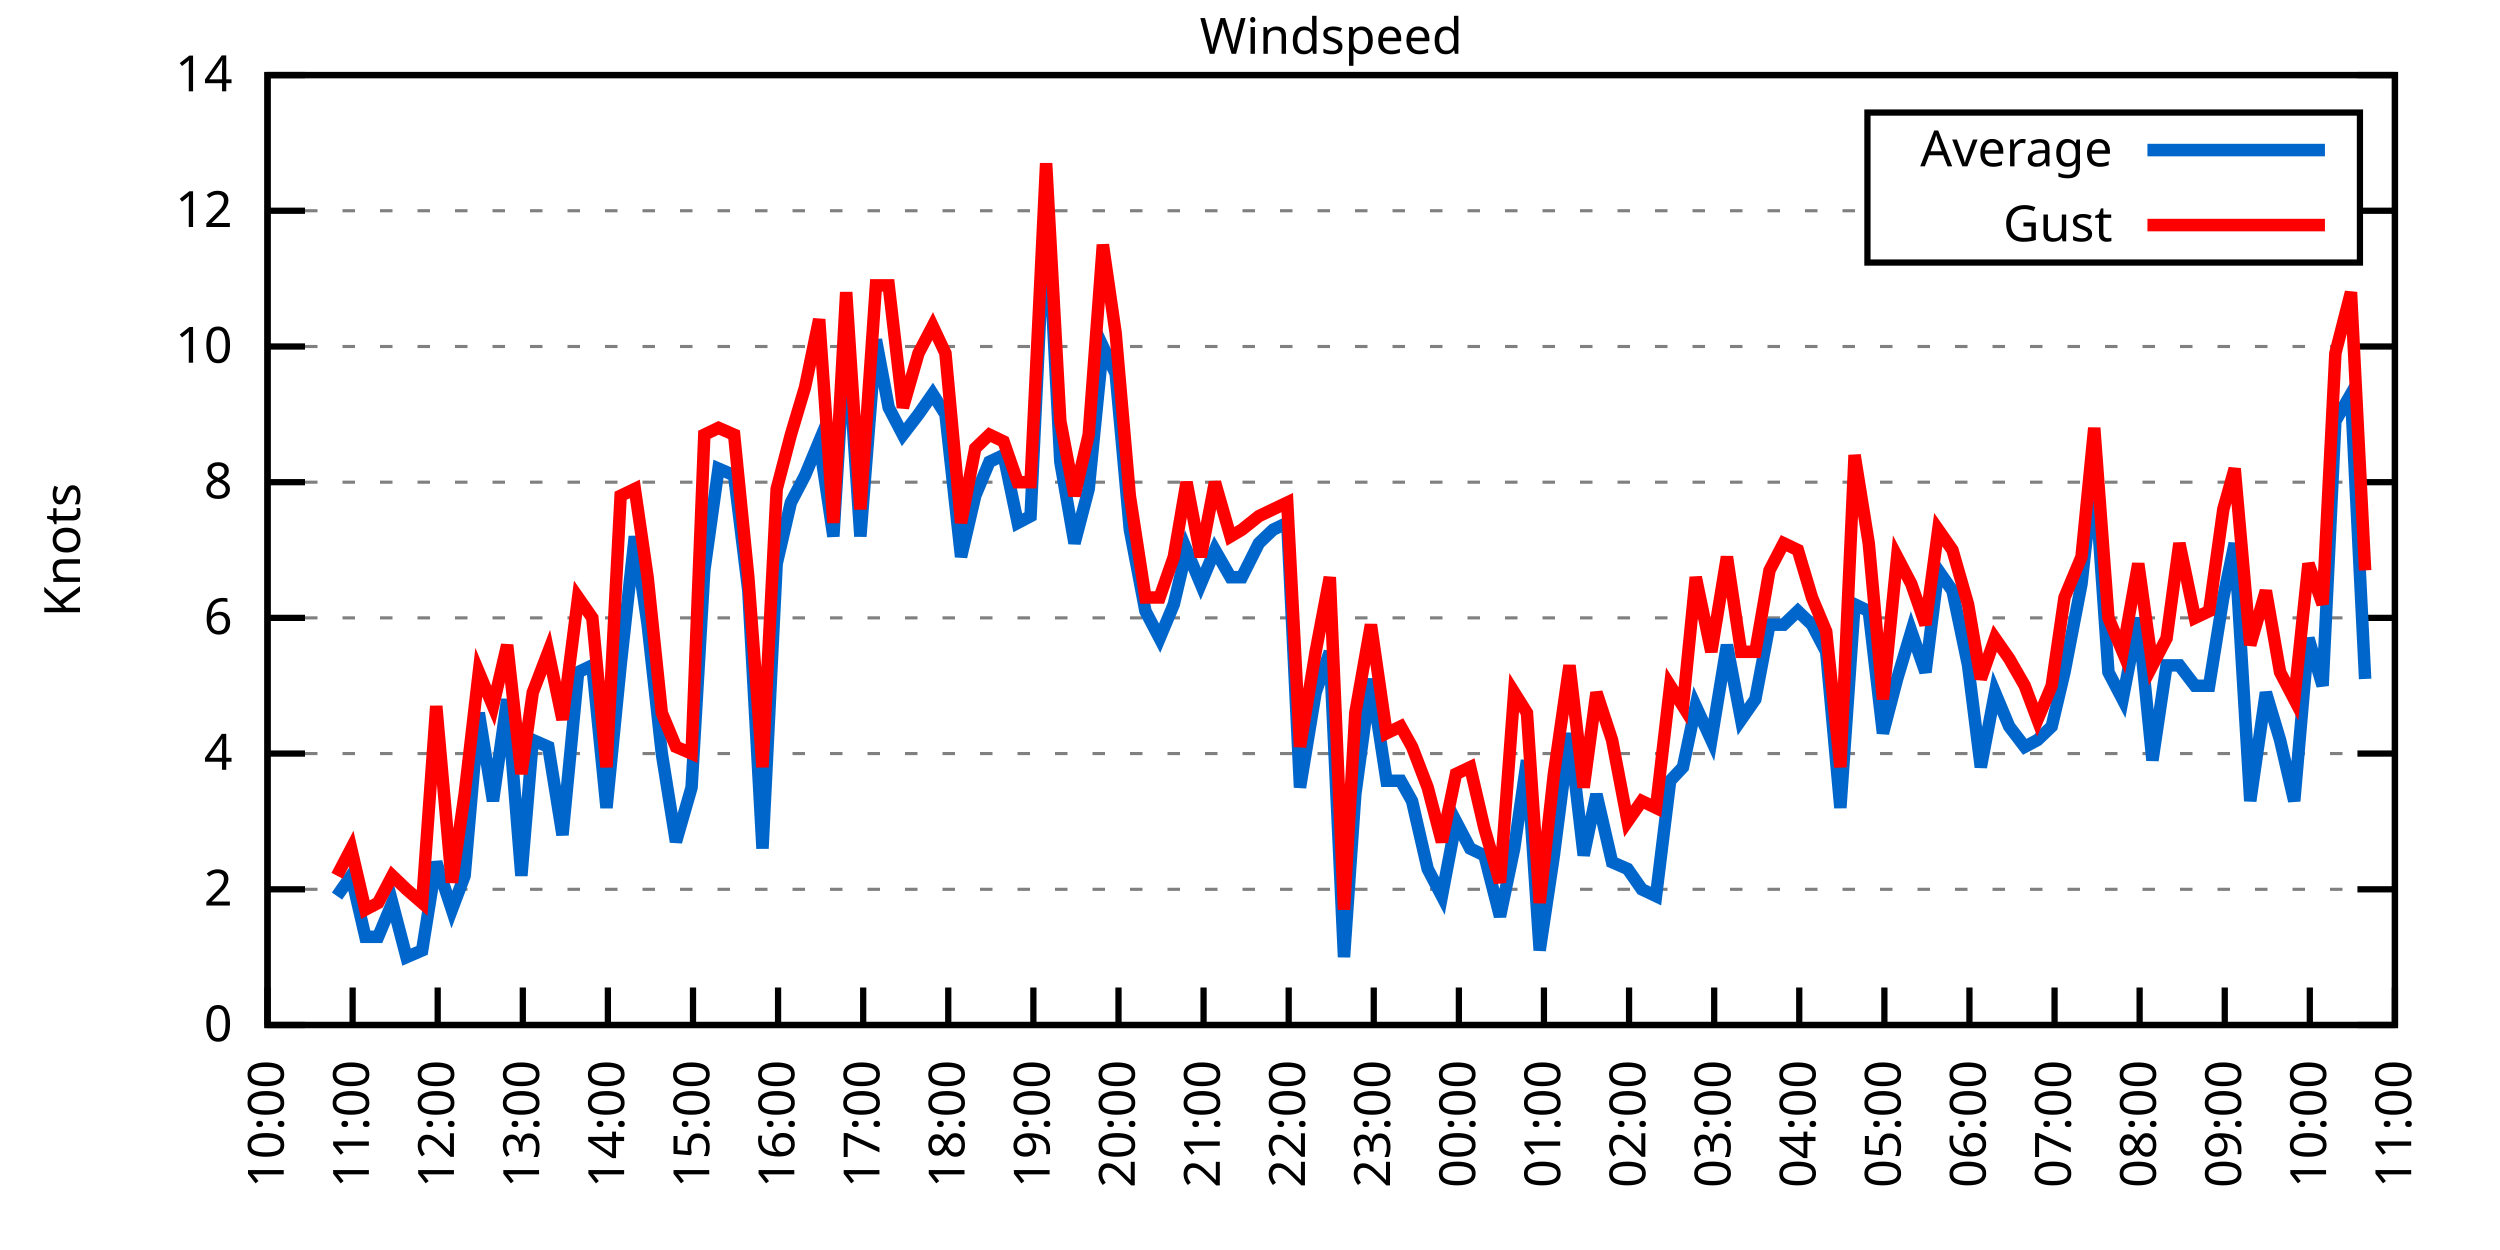
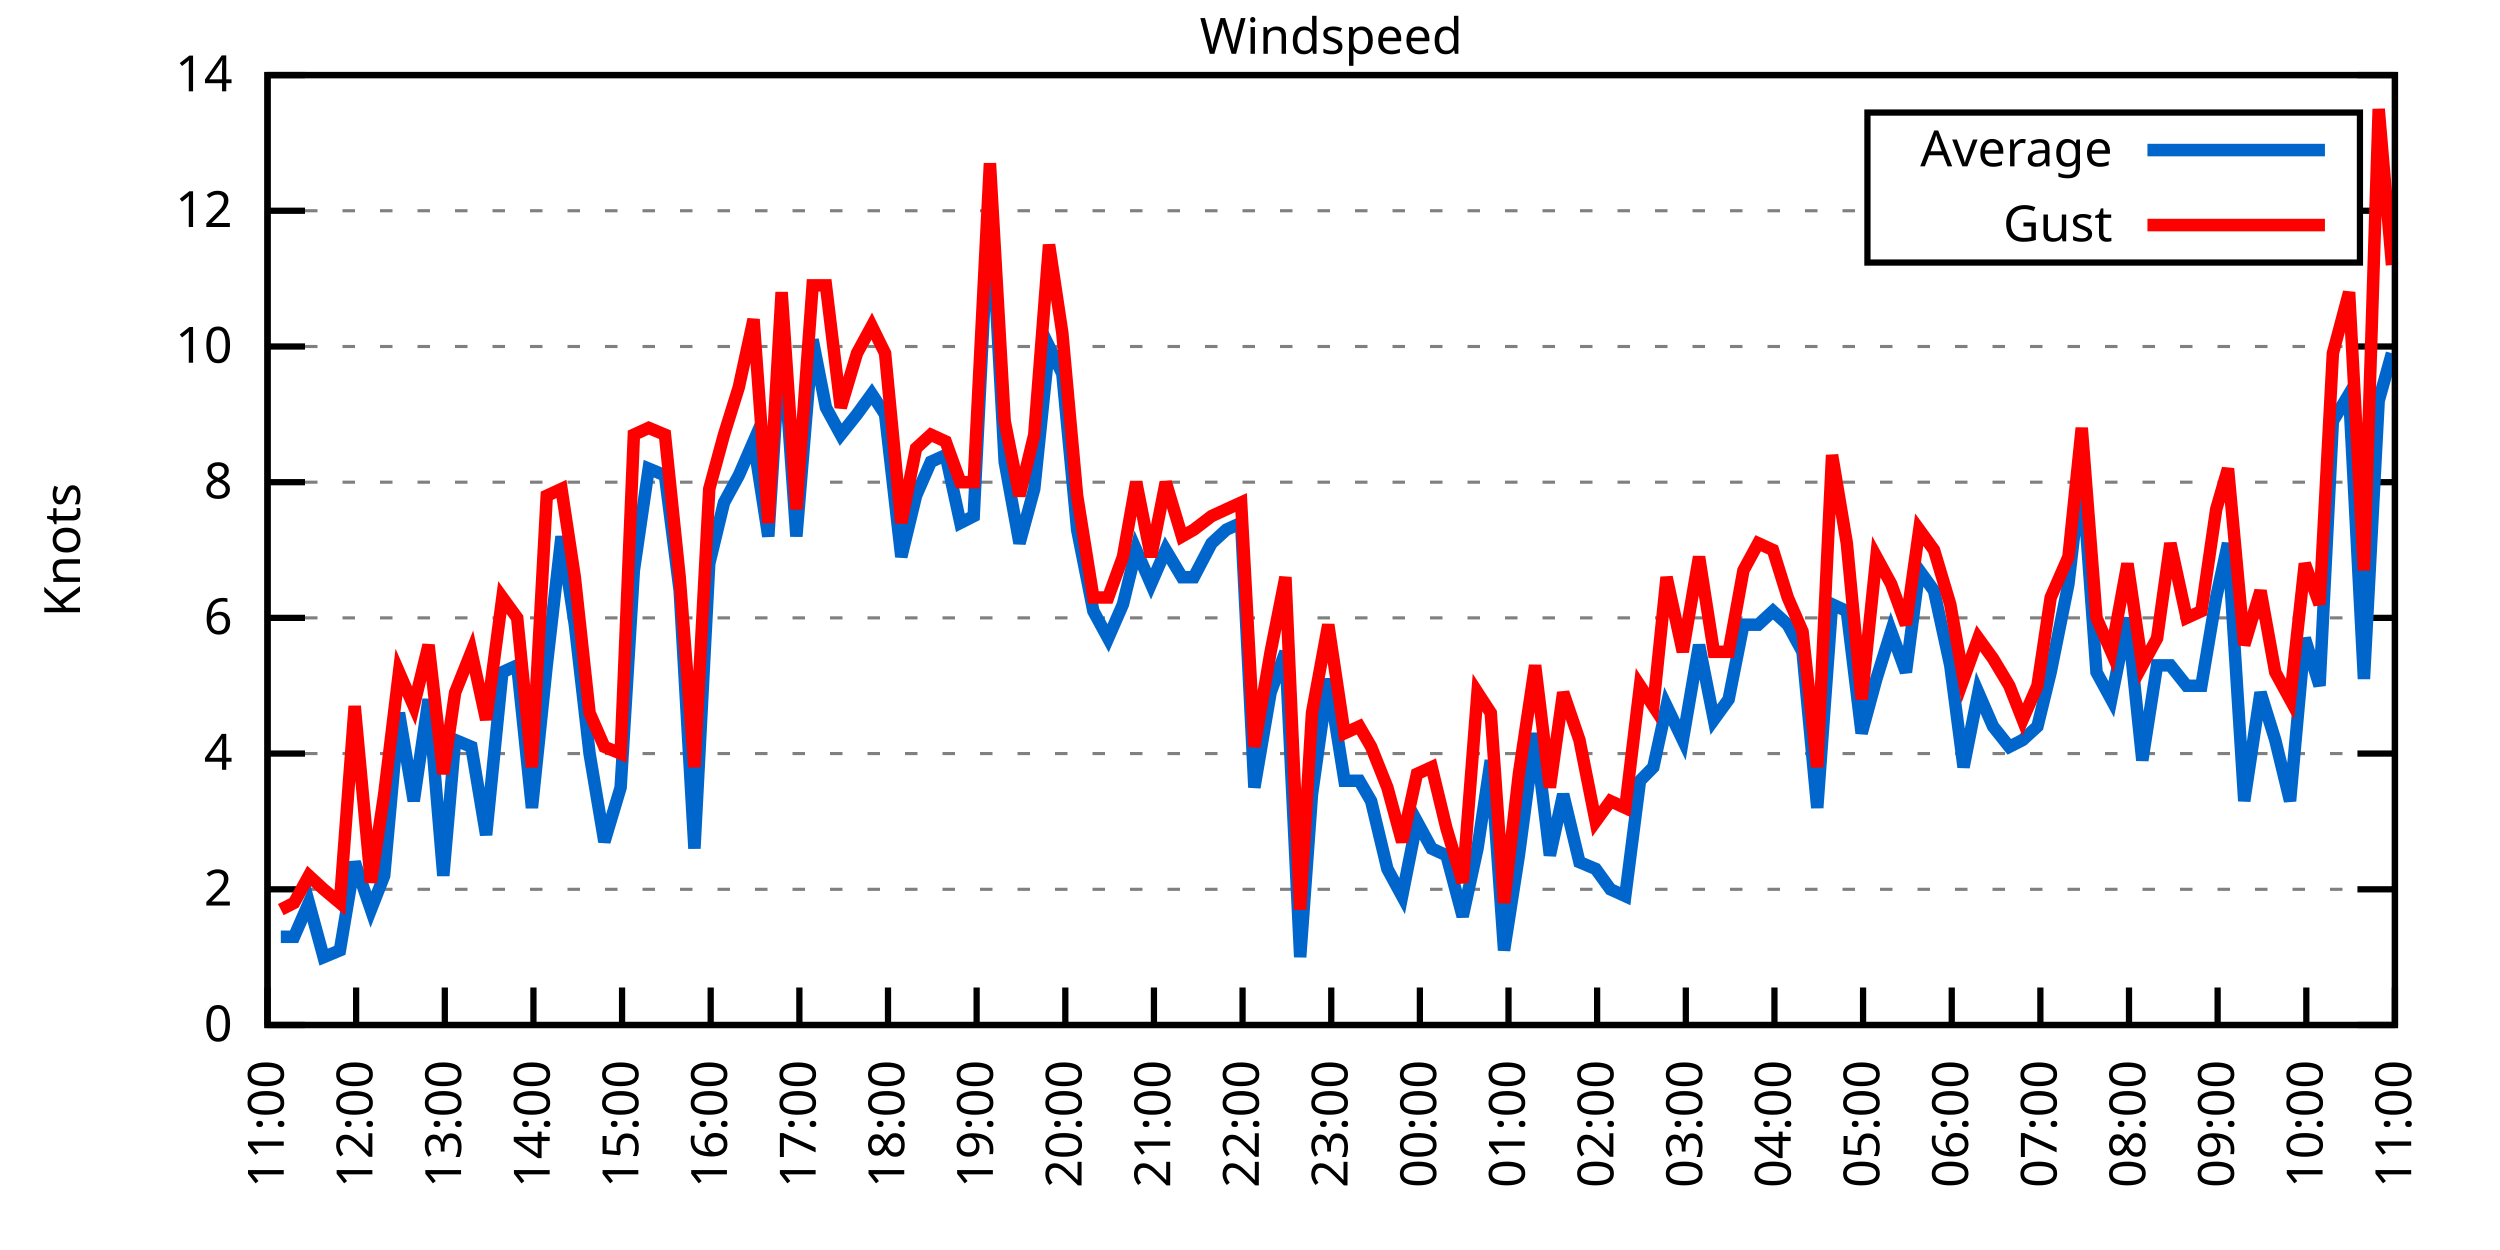
<svg xmlns="http://www.w3.org/2000/svg" xmlns:xlink="http://www.w3.org/1999/xlink" width="400" height="200" viewBox="0 0 400 200">
  <g id="gnuplot_canvas">
    <rect x="0" y="0" width="400" height="200" fill="none" />
    <defs>
      <circle id="gpDot" r="0.5" stroke-width="0.5" stroke="currentColor" />
      <path id="gpPt0" stroke-width="0.333" stroke="currentColor" d="M-1,0 h2 M0,-1 v2" />
      <path id="gpPt1" stroke-width="0.333" stroke="currentColor" d="M-1,-1 L1,1 M1,-1 L-1,1" />
      <path id="gpPt2" stroke-width="0.333" stroke="currentColor" d="M-1,0 L1,0 M0,-1 L0,1 M-1,-1 L1,1 M-1,1 L1,-1" />
      <rect id="gpPt3" stroke-width="0.333" stroke="currentColor" x="-1" y="-1" width="2" height="2" />
      <rect id="gpPt4" stroke-width="0.333" stroke="currentColor" fill="currentColor" x="-1" y="-1" width="2" height="2" />
      <circle id="gpPt5" stroke-width="0.333" stroke="currentColor" cx="0" cy="0" r="1" />
      <use xlink:href="#gpPt5" id="gpPt6" fill="currentColor" stroke="none" />
      <path id="gpPt7" stroke-width="0.333" stroke="currentColor" d="M0,-1.33 L-1.33,0.67 L1.33,0.67 z" />
      <use xlink:href="#gpPt7" id="gpPt8" fill="currentColor" stroke="none" />
      <use xlink:href="#gpPt7" id="gpPt9" stroke="currentColor" transform="rotate(180)" />
      <use xlink:href="#gpPt9" id="gpPt10" fill="currentColor" stroke="none" />
      <use xlink:href="#gpPt3" id="gpPt11" stroke="currentColor" transform="rotate(45)" />
      <use xlink:href="#gpPt11" id="gpPt12" fill="currentColor" stroke="none" />
      <path id="gpPt13" stroke-width="0.333" stroke="currentColor" d="M0,1.330 L1.265,0.411 L0.782,-1.067 L-0.782,-1.076 L-1.265,0.411 z" />
      <use xlink:href="#gpPt13" id="gpPt14" fill="currentColor" stroke="none" />
      <filter id="textbox" filterUnits="objectBoundingBox" x="0" y="0" height="1" width="1">
        <feFlood flood-color="white" flood-opacity="1" result="bgnd" />
        <feComposite in="SourceGraphic" in2="bgnd" operator="atop" />
      </filter>
      <filter id="greybox" filterUnits="objectBoundingBox" x="0" y="0" height="1" width="1">
        <feFlood flood-color="lightgrey" flood-opacity="1" result="grey" />
        <feComposite in="SourceGraphic" in2="grey" operator="atop" />
      </filter>
    </defs>
    <g fill="none" color="white" stroke="currentColor" stroke-width="1.00" stroke-linecap="butt" stroke-linejoin="miter">
</g>
    <g fill="none" color="black" stroke="currentColor" stroke-width="1.00" stroke-linecap="butt" stroke-linejoin="miter">
      <g stroke="none" shape-rendering="crispEdges">
        <polygon fill="rgb(255, 255, 255)" points="42.80,164.00 383.18,164.00 383.18,12.02 42.80,12.02 " />
      </g>
    </g>
    <g fill="none" color="black" stroke="currentColor" stroke-width="1.00" stroke-linecap="butt" stroke-linejoin="miter">
</g>
    <g fill="none" color="black" stroke="black" stroke-width="0.50" stroke-linecap="butt" stroke-linejoin="miter">
</g>
    <g fill="none" color="gray" stroke="currentColor" stroke-width="0.50" stroke-linecap="butt" stroke-linejoin="miter">
      <path stroke="gray" stroke-dasharray="2,4" class="gridline" d="M42.80,164.00 L383.19,164.00  " />
    </g>
    <g fill="none" color="gray" stroke="gray" stroke-width="1.00" stroke-linecap="butt" stroke-linejoin="miter">
</g>
    <g fill="none" color="black" stroke="currentColor" stroke-width="1.00" stroke-linecap="butt" stroke-linejoin="miter">
      <path stroke="black" d="M42.80,164.00 L48.80,164.00 M383.19,164.00 L377.19,164.00  " />
      <g transform="translate(37.20,166.60)" stroke="none" fill="black" font-family="Sans" font-size="8.00" text-anchor="end">
        <text>
          <tspan font-family="Sans"> 0</tspan>
        </text>
      </g>
    </g>
    <g fill="none" color="black" stroke="currentColor" stroke-width="1.00" stroke-linecap="butt" stroke-linejoin="miter">
</g>
    <g fill="none" color="black" stroke="black" stroke-width="0.50" stroke-linecap="butt" stroke-linejoin="miter">
</g>
    <g fill="none" color="gray" stroke="currentColor" stroke-width="0.50" stroke-linecap="butt" stroke-linejoin="miter">
      <path stroke="gray" stroke-dasharray="2,4" class="gridline" d="M42.80,142.29 L383.19,142.29  " />
    </g>
    <g fill="none" color="gray" stroke="gray" stroke-width="1.00" stroke-linecap="butt" stroke-linejoin="miter">
</g>
    <g fill="none" color="black" stroke="currentColor" stroke-width="1.00" stroke-linecap="butt" stroke-linejoin="miter">
      <path stroke="black" d="M42.80,142.29 L48.80,142.29 M383.19,142.29 L377.19,142.29  " />
      <g transform="translate(37.20,144.89)" stroke="none" fill="black" font-family="Sans" font-size="8.00" text-anchor="end">
        <text>
          <tspan font-family="Sans"> 2</tspan>
        </text>
      </g>
    </g>
    <g fill="none" color="black" stroke="currentColor" stroke-width="1.00" stroke-linecap="butt" stroke-linejoin="miter">
</g>
    <g fill="none" color="black" stroke="black" stroke-width="0.50" stroke-linecap="butt" stroke-linejoin="miter">
</g>
    <g fill="none" color="gray" stroke="currentColor" stroke-width="0.50" stroke-linecap="butt" stroke-linejoin="miter">
      <path stroke="gray" stroke-dasharray="2,4" class="gridline" d="M42.80,120.57 L383.19,120.57  " />
    </g>
    <g fill="none" color="gray" stroke="gray" stroke-width="1.00" stroke-linecap="butt" stroke-linejoin="miter">
</g>
    <g fill="none" color="black" stroke="currentColor" stroke-width="1.00" stroke-linecap="butt" stroke-linejoin="miter">
      <path stroke="black" d="M42.80,120.57 L48.80,120.57 M383.19,120.57 L377.19,120.57  " />
      <g transform="translate(37.20,123.17)" stroke="none" fill="black" font-family="Sans" font-size="8.00" text-anchor="end">
        <text>
          <tspan font-family="Sans"> 4</tspan>
        </text>
      </g>
    </g>
    <g fill="none" color="black" stroke="currentColor" stroke-width="1.00" stroke-linecap="butt" stroke-linejoin="miter">
</g>
    <g fill="none" color="black" stroke="black" stroke-width="0.50" stroke-linecap="butt" stroke-linejoin="miter">
</g>
    <g fill="none" color="gray" stroke="currentColor" stroke-width="0.50" stroke-linecap="butt" stroke-linejoin="miter">
      <path stroke="gray" stroke-dasharray="2,4" class="gridline" d="M42.80,98.86 L383.19,98.86  " />
    </g>
    <g fill="none" color="gray" stroke="gray" stroke-width="1.00" stroke-linecap="butt" stroke-linejoin="miter">
</g>
    <g fill="none" color="black" stroke="currentColor" stroke-width="1.00" stroke-linecap="butt" stroke-linejoin="miter">
      <path stroke="black" d="M42.80,98.86 L48.80,98.86 M383.19,98.86 L377.19,98.86  " />
      <g transform="translate(37.20,101.46)" stroke="none" fill="black" font-family="Sans" font-size="8.00" text-anchor="end">
        <text>
          <tspan font-family="Sans"> 6</tspan>
        </text>
      </g>
    </g>
    <g fill="none" color="black" stroke="currentColor" stroke-width="1.00" stroke-linecap="butt" stroke-linejoin="miter">
</g>
    <g fill="none" color="black" stroke="black" stroke-width="0.50" stroke-linecap="butt" stroke-linejoin="miter">
</g>
    <g fill="none" color="gray" stroke="currentColor" stroke-width="0.50" stroke-linecap="butt" stroke-linejoin="miter">
      <path stroke="gray" stroke-dasharray="2,4" class="gridline" d="M42.80,77.15 L383.19,77.15  " />
    </g>
    <g fill="none" color="gray" stroke="gray" stroke-width="1.00" stroke-linecap="butt" stroke-linejoin="miter">
</g>
    <g fill="none" color="black" stroke="currentColor" stroke-width="1.00" stroke-linecap="butt" stroke-linejoin="miter">
      <path stroke="black" d="M42.80,77.15 L48.80,77.15 M383.19,77.15 L377.19,77.15  " />
      <g transform="translate(37.20,79.75)" stroke="none" fill="black" font-family="Sans" font-size="8.00" text-anchor="end">
        <text>
          <tspan font-family="Sans"> 8</tspan>
        </text>
      </g>
    </g>
    <g fill="none" color="black" stroke="currentColor" stroke-width="1.00" stroke-linecap="butt" stroke-linejoin="miter">
</g>
    <g fill="none" color="black" stroke="black" stroke-width="0.50" stroke-linecap="butt" stroke-linejoin="miter">
</g>
    <g fill="none" color="gray" stroke="currentColor" stroke-width="0.50" stroke-linecap="butt" stroke-linejoin="miter">
      <path stroke="gray" stroke-dasharray="2,4" class="gridline" d="M42.80,55.44 L383.19,55.44  " />
    </g>
    <g fill="none" color="gray" stroke="gray" stroke-width="1.00" stroke-linecap="butt" stroke-linejoin="miter">
</g>
    <g fill="none" color="black" stroke="currentColor" stroke-width="1.00" stroke-linecap="butt" stroke-linejoin="miter">
      <path stroke="black" d="M42.80,55.44 L48.80,55.44 M383.19,55.44 L377.19,55.44  " />
      <g transform="translate(37.20,58.04)" stroke="none" fill="black" font-family="Sans" font-size="8.00" text-anchor="end">
        <text>
          <tspan font-family="Sans"> 10</tspan>
        </text>
      </g>
    </g>
    <g fill="none" color="black" stroke="currentColor" stroke-width="1.00" stroke-linecap="butt" stroke-linejoin="miter">
</g>
    <g fill="none" color="black" stroke="black" stroke-width="0.50" stroke-linecap="butt" stroke-linejoin="miter">
</g>
    <g fill="none" color="gray" stroke="currentColor" stroke-width="0.50" stroke-linecap="butt" stroke-linejoin="miter">
      <path stroke="gray" stroke-dasharray="2,4" class="gridline" d="M42.80,33.72 L298.79,33.72 M377.59,33.72 L383.19,33.72  " />
    </g>
    <g fill="none" color="gray" stroke="gray" stroke-width="1.00" stroke-linecap="butt" stroke-linejoin="miter">
</g>
    <g fill="none" color="black" stroke="currentColor" stroke-width="1.00" stroke-linecap="butt" stroke-linejoin="miter">
      <path stroke="black" d="M42.80,33.72 L48.80,33.72 M383.19,33.72 L377.19,33.72  " />
      <g transform="translate(37.20,36.32)" stroke="none" fill="black" font-family="Sans" font-size="8.00" text-anchor="end">
        <text>
          <tspan font-family="Sans"> 12</tspan>
        </text>
      </g>
    </g>
    <g fill="none" color="black" stroke="currentColor" stroke-width="1.00" stroke-linecap="butt" stroke-linejoin="miter">
</g>
    <g fill="none" color="black" stroke="black" stroke-width="0.50" stroke-linecap="butt" stroke-linejoin="miter">
</g>
    <g fill="none" color="gray" stroke="currentColor" stroke-width="0.50" stroke-linecap="butt" stroke-linejoin="miter">
      <path stroke="gray" stroke-dasharray="2,4" class="gridline" d="M42.80,12.01 L383.19,12.01  " />
    </g>
    <g fill="none" color="gray" stroke="gray" stroke-width="1.00" stroke-linecap="butt" stroke-linejoin="miter">
</g>
    <g fill="none" color="black" stroke="currentColor" stroke-width="1.00" stroke-linecap="butt" stroke-linejoin="miter">
      <path stroke="black" d="M42.80,12.01 L48.80,12.01 M383.19,12.01 L377.19,12.01  " />
      <g transform="translate(37.20,14.61)" stroke="none" fill="black" font-family="Sans" font-size="8.00" text-anchor="end">
        <text>
          <tspan font-family="Sans"> 14</tspan>
        </text>
      </g>
    </g>
    <g fill="none" color="black" stroke="currentColor" stroke-width="1.00" stroke-linecap="butt" stroke-linejoin="miter">
      <path stroke="black" d="M42.80,164.00 L42.80,158.00  " />
      <g transform="translate(45.40,169.60) rotate(270.00)" stroke="none" fill="black" font-family="Sans" font-size="8.00" text-anchor="end">
        <text>
-           <tspan font-family="Sans">10:00</tspan>
-         </text>
-       </g>
-     </g>
-     <g fill="none" color="black" stroke="currentColor" stroke-width="1.00" stroke-linecap="butt" stroke-linejoin="miter">
-       <path stroke="black" d="M56.42,164.00 L56.42,158.00  " />
-       <g transform="translate(59.02,169.60) rotate(270.00)" stroke="none" fill="black" font-family="Sans" font-size="8.00" text-anchor="end">
-         <text>
          <tspan font-family="Sans">11:00</tspan>
        </text>
      </g>
    </g>
    <g fill="none" color="black" stroke="currentColor" stroke-width="1.00" stroke-linecap="butt" stroke-linejoin="miter">
-       <path stroke="black" d="M70.03,164.00 L70.03,158.00  " />
-       <g transform="translate(72.63,169.60) rotate(270.00)" stroke="none" fill="black" font-family="Sans" font-size="8.00" text-anchor="end">
+       <path stroke="black" d="M56.98,164.00 L56.98,158.00  " />
+       <g transform="translate(59.58,169.60) rotate(270.00)" stroke="none" fill="black" font-family="Sans" font-size="8.00" text-anchor="end">
        <text>
          <tspan font-family="Sans">12:00</tspan>
        </text>
      </g>
    </g>
    <g fill="none" color="black" stroke="currentColor" stroke-width="1.00" stroke-linecap="butt" stroke-linejoin="miter">
-       <path stroke="black" d="M83.65,164.00 L83.65,158.00  " />
-       <g transform="translate(86.25,169.60) rotate(270.00)" stroke="none" fill="black" font-family="Sans" font-size="8.00" text-anchor="end">
+       <path stroke="black" d="M71.17,164.00 L71.17,158.00  " />
+       <g transform="translate(73.77,169.60) rotate(270.00)" stroke="none" fill="black" font-family="Sans" font-size="8.00" text-anchor="end">
        <text>
          <tspan font-family="Sans">13:00</tspan>
        </text>
      </g>
    </g>
    <g fill="none" color="black" stroke="currentColor" stroke-width="1.00" stroke-linecap="butt" stroke-linejoin="miter">
-       <path stroke="black" d="M97.26,164.00 L97.26,158.00  " />
-       <g transform="translate(99.86,169.60) rotate(270.00)" stroke="none" fill="black" font-family="Sans" font-size="8.00" text-anchor="end">
+       <path stroke="black" d="M85.35,164.00 L85.35,158.00  " />
+       <g transform="translate(87.95,169.60) rotate(270.00)" stroke="none" fill="black" font-family="Sans" font-size="8.00" text-anchor="end">
        <text>
          <tspan font-family="Sans">14:00</tspan>
        </text>
      </g>
    </g>
    <g fill="none" color="black" stroke="currentColor" stroke-width="1.00" stroke-linecap="butt" stroke-linejoin="miter">
-       <path stroke="black" d="M110.88,164.00 L110.88,158.00  " />
-       <g transform="translate(113.48,169.60) rotate(270.00)" stroke="none" fill="black" font-family="Sans" font-size="8.00" text-anchor="end">
+       <path stroke="black" d="M99.53,164.00 L99.53,158.00  " />
+       <g transform="translate(102.13,169.60) rotate(270.00)" stroke="none" fill="black" font-family="Sans" font-size="8.00" text-anchor="end">
        <text>
          <tspan font-family="Sans">15:00</tspan>
        </text>
      </g>
    </g>
    <g fill="none" color="black" stroke="currentColor" stroke-width="1.00" stroke-linecap="butt" stroke-linejoin="miter">
-       <path stroke="black" d="M124.49,164.00 L124.49,158.00  " />
-       <g transform="translate(127.09,169.60) rotate(270.00)" stroke="none" fill="black" font-family="Sans" font-size="8.00" text-anchor="end">
+       <path stroke="black" d="M113.71,164.00 L113.71,158.00  " />
+       <g transform="translate(116.31,169.60) rotate(270.00)" stroke="none" fill="black" font-family="Sans" font-size="8.00" text-anchor="end">
        <text>
          <tspan font-family="Sans">16:00</tspan>
        </text>
      </g>
    </g>
    <g fill="none" color="black" stroke="currentColor" stroke-width="1.00" stroke-linecap="butt" stroke-linejoin="miter">
-       <path stroke="black" d="M138.11,164.00 L138.11,158.00  " />
-       <g transform="translate(140.71,169.60) rotate(270.00)" stroke="none" fill="black" font-family="Sans" font-size="8.00" text-anchor="end">
+       <path stroke="black" d="M127.90,164.00 L127.90,158.00  " />
+       <g transform="translate(130.50,169.60) rotate(270.00)" stroke="none" fill="black" font-family="Sans" font-size="8.00" text-anchor="end">
        <text>
          <tspan font-family="Sans">17:00</tspan>
        </text>
      </g>
    </g>
    <g fill="none" color="black" stroke="currentColor" stroke-width="1.00" stroke-linecap="butt" stroke-linejoin="miter">
-       <path stroke="black" d="M151.72,164.00 L151.72,158.00  " />
-       <g transform="translate(154.32,169.60) rotate(270.00)" stroke="none" fill="black" font-family="Sans" font-size="8.00" text-anchor="end">
+       <path stroke="black" d="M142.08,164.00 L142.08,158.00  " />
+       <g transform="translate(144.68,169.60) rotate(270.00)" stroke="none" fill="black" font-family="Sans" font-size="8.00" text-anchor="end">
        <text>
          <tspan font-family="Sans">18:00</tspan>
        </text>
      </g>
    </g>
    <g fill="none" color="black" stroke="currentColor" stroke-width="1.00" stroke-linecap="butt" stroke-linejoin="miter">
-       <path stroke="black" d="M165.34,164.00 L165.34,158.00  " />
-       <g transform="translate(167.94,169.60) rotate(270.00)" stroke="none" fill="black" font-family="Sans" font-size="8.00" text-anchor="end">
+       <path stroke="black" d="M156.26,164.00 L156.26,158.00  " />
+       <g transform="translate(158.86,169.60) rotate(270.00)" stroke="none" fill="black" font-family="Sans" font-size="8.00" text-anchor="end">
        <text>
          <tspan font-family="Sans">19:00</tspan>
        </text>
      </g>
    </g>
    <g fill="none" color="black" stroke="currentColor" stroke-width="1.00" stroke-linecap="butt" stroke-linejoin="miter">
-       <path stroke="black" d="M178.96,164.00 L178.96,158.00  " />
-       <g transform="translate(181.56,169.60) rotate(270.00)" stroke="none" fill="black" font-family="Sans" font-size="8.00" text-anchor="end">
+       <path stroke="black" d="M170.45,164.00 L170.45,158.00  " />
+       <g transform="translate(173.05,169.60) rotate(270.00)" stroke="none" fill="black" font-family="Sans" font-size="8.00" text-anchor="end">
        <text>
          <tspan font-family="Sans">20:00</tspan>
        </text>
      </g>
    </g>
    <g fill="none" color="black" stroke="currentColor" stroke-width="1.00" stroke-linecap="butt" stroke-linejoin="miter">
-       <path stroke="black" d="M192.57,164.00 L192.57,158.00  " />
-       <g transform="translate(195.17,169.60) rotate(270.00)" stroke="none" fill="black" font-family="Sans" font-size="8.00" text-anchor="end">
+       <path stroke="black" d="M184.63,164.00 L184.63,158.00  " />
+       <g transform="translate(187.23,169.60) rotate(270.00)" stroke="none" fill="black" font-family="Sans" font-size="8.00" text-anchor="end">
        <text>
          <tspan font-family="Sans">21:00</tspan>
        </text>
      </g>
    </g>
    <g fill="none" color="black" stroke="currentColor" stroke-width="1.00" stroke-linecap="butt" stroke-linejoin="miter">
-       <path stroke="black" d="M206.19,164.00 L206.19,158.00  " />
-       <g transform="translate(208.79,169.60) rotate(270.00)" stroke="none" fill="black" font-family="Sans" font-size="8.00" text-anchor="end">
+       <path stroke="black" d="M198.81,164.00 L198.81,158.00  " />
+       <g transform="translate(201.41,169.60) rotate(270.00)" stroke="none" fill="black" font-family="Sans" font-size="8.00" text-anchor="end">
        <text>
          <tspan font-family="Sans">22:00</tspan>
        </text>
      </g>
    </g>
    <g fill="none" color="black" stroke="currentColor" stroke-width="1.00" stroke-linecap="butt" stroke-linejoin="miter">
-       <path stroke="black" d="M219.80,164.00 L219.80,158.00  " />
-       <g transform="translate(222.40,169.60) rotate(270.00)" stroke="none" fill="black" font-family="Sans" font-size="8.00" text-anchor="end">
+       <path stroke="black" d="M213.00,164.00 L213.00,158.00  " />
+       <g transform="translate(215.60,169.60) rotate(270.00)" stroke="none" fill="black" font-family="Sans" font-size="8.00" text-anchor="end">
        <text>
          <tspan font-family="Sans">23:00</tspan>
        </text>
      </g>
    </g>
    <g fill="none" color="black" stroke="currentColor" stroke-width="1.00" stroke-linecap="butt" stroke-linejoin="miter">
-       <path stroke="black" d="M233.42,164.00 L233.42,158.00  " />
-       <g transform="translate(236.02,169.60) rotate(270.00)" stroke="none" fill="black" font-family="Sans" font-size="8.00" text-anchor="end">
+       <path stroke="black" d="M227.18,164.00 L227.18,158.00  " />
+       <g transform="translate(229.78,169.60) rotate(270.00)" stroke="none" fill="black" font-family="Sans" font-size="8.00" text-anchor="end">
        <text>
          <tspan font-family="Sans">00:00</tspan>
        </text>
      </g>
    </g>
    <g fill="none" color="black" stroke="currentColor" stroke-width="1.00" stroke-linecap="butt" stroke-linejoin="miter">
-       <path stroke="black" d="M247.03,164.00 L247.03,158.00  " />
-       <g transform="translate(249.63,169.60) rotate(270.00)" stroke="none" fill="black" font-family="Sans" font-size="8.00" text-anchor="end">
+       <path stroke="black" d="M241.36,164.00 L241.36,158.00  " />
+       <g transform="translate(243.96,169.60) rotate(270.00)" stroke="none" fill="black" font-family="Sans" font-size="8.00" text-anchor="end">
        <text>
          <tspan font-family="Sans">01:00</tspan>
        </text>
      </g>
    </g>
    <g fill="none" color="black" stroke="currentColor" stroke-width="1.00" stroke-linecap="butt" stroke-linejoin="miter">
-       <path stroke="black" d="M260.65,164.00 L260.65,158.00  " />
-       <g transform="translate(263.25,169.60) rotate(270.00)" stroke="none" fill="black" font-family="Sans" font-size="8.00" text-anchor="end">
+       <path stroke="black" d="M255.54,164.00 L255.54,158.00  " />
+       <g transform="translate(258.14,169.60) rotate(270.00)" stroke="none" fill="black" font-family="Sans" font-size="8.00" text-anchor="end">
        <text>
          <tspan font-family="Sans">02:00</tspan>
        </text>
      </g>
    </g>
    <g fill="none" color="black" stroke="currentColor" stroke-width="1.00" stroke-linecap="butt" stroke-linejoin="miter">
-       <path stroke="black" d="M274.27,164.00 L274.27,158.00  " />
-       <g transform="translate(276.87,169.60) rotate(270.00)" stroke="none" fill="black" font-family="Sans" font-size="8.00" text-anchor="end">
+       <path stroke="black" d="M269.73,164.00 L269.73,158.00  " />
+       <g transform="translate(272.33,169.60) rotate(270.00)" stroke="none" fill="black" font-family="Sans" font-size="8.00" text-anchor="end">
        <text>
          <tspan font-family="Sans">03:00</tspan>
        </text>
      </g>
    </g>
    <g fill="none" color="black" stroke="currentColor" stroke-width="1.00" stroke-linecap="butt" stroke-linejoin="miter">
-       <path stroke="black" d="M287.88,164.00 L287.88,158.00  " />
-       <g transform="translate(290.48,169.60) rotate(270.00)" stroke="none" fill="black" font-family="Sans" font-size="8.00" text-anchor="end">
+       <path stroke="black" d="M283.91,164.00 L283.91,158.00  " />
+       <g transform="translate(286.51,169.60) rotate(270.00)" stroke="none" fill="black" font-family="Sans" font-size="8.00" text-anchor="end">
        <text>
          <tspan font-family="Sans">04:00</tspan>
        </text>
      </g>
    </g>
    <g fill="none" color="black" stroke="currentColor" stroke-width="1.00" stroke-linecap="butt" stroke-linejoin="miter">
-       <path stroke="black" d="M301.50,164.00 L301.50,158.00  " />
-       <g transform="translate(304.10,169.60) rotate(270.00)" stroke="none" fill="black" font-family="Sans" font-size="8.00" text-anchor="end">
+       <path stroke="black" d="M298.09,164.00 L298.09,158.00  " />
+       <g transform="translate(300.69,169.60) rotate(270.00)" stroke="none" fill="black" font-family="Sans" font-size="8.00" text-anchor="end">
        <text>
          <tspan font-family="Sans">05:00</tspan>
        </text>
      </g>
    </g>
    <g fill="none" color="black" stroke="currentColor" stroke-width="1.00" stroke-linecap="butt" stroke-linejoin="miter">
-       <path stroke="black" d="M315.11,164.00 L315.11,158.00  " />
-       <g transform="translate(317.71,169.60) rotate(270.00)" stroke="none" fill="black" font-family="Sans" font-size="8.00" text-anchor="end">
+       <path stroke="black" d="M312.28,164.00 L312.28,158.00  " />
+       <g transform="translate(314.88,169.60) rotate(270.00)" stroke="none" fill="black" font-family="Sans" font-size="8.00" text-anchor="end">
        <text>
          <tspan font-family="Sans">06:00</tspan>
        </text>
      </g>
    </g>
    <g fill="none" color="black" stroke="currentColor" stroke-width="1.00" stroke-linecap="butt" stroke-linejoin="miter">
-       <path stroke="black" d="M328.73,164.00 L328.73,158.00  " />
-       <g transform="translate(331.33,169.60) rotate(270.00)" stroke="none" fill="black" font-family="Sans" font-size="8.00" text-anchor="end">
+       <path stroke="black" d="M326.46,164.00 L326.46,158.00  " />
+       <g transform="translate(329.06,169.60) rotate(270.00)" stroke="none" fill="black" font-family="Sans" font-size="8.00" text-anchor="end">
        <text>
          <tspan font-family="Sans">07:00</tspan>
        </text>
      </g>
    </g>
    <g fill="none" color="black" stroke="currentColor" stroke-width="1.00" stroke-linecap="butt" stroke-linejoin="miter">
-       <path stroke="black" d="M342.34,164.00 L342.34,158.00  " />
-       <g transform="translate(344.94,169.60) rotate(270.00)" stroke="none" fill="black" font-family="Sans" font-size="8.00" text-anchor="end">
+       <path stroke="black" d="M340.64,164.00 L340.64,158.00  " />
+       <g transform="translate(343.24,169.60) rotate(270.00)" stroke="none" fill="black" font-family="Sans" font-size="8.00" text-anchor="end">
        <text>
          <tspan font-family="Sans">08:00</tspan>
        </text>
      </g>
    </g>
    <g fill="none" color="black" stroke="currentColor" stroke-width="1.00" stroke-linecap="butt" stroke-linejoin="miter">
-       <path stroke="black" d="M355.96,164.00 L355.96,158.00  " />
-       <g transform="translate(358.56,169.60) rotate(270.00)" stroke="none" fill="black" font-family="Sans" font-size="8.00" text-anchor="end">
+       <path stroke="black" d="M354.82,164.00 L354.82,158.00  " />
+       <g transform="translate(357.42,169.60) rotate(270.00)" stroke="none" fill="black" font-family="Sans" font-size="8.00" text-anchor="end">
        <text>
          <tspan font-family="Sans">09:00</tspan>
        </text>
      </g>
    </g>
    <g fill="none" color="black" stroke="currentColor" stroke-width="1.00" stroke-linecap="butt" stroke-linejoin="miter">
-       <path stroke="black" d="M369.57,164.00 L369.57,158.00  " />
-       <g transform="translate(372.17,169.60) rotate(270.00)" stroke="none" fill="black" font-family="Sans" font-size="8.00" text-anchor="end">
+       <path stroke="black" d="M369.01,164.00 L369.01,158.00  " />
+       <g transform="translate(371.61,169.60) rotate(270.00)" stroke="none" fill="black" font-family="Sans" font-size="8.00" text-anchor="end">
        <text>
          <tspan font-family="Sans">10:00</tspan>
        </text>
      </g>
    </g>
    <g fill="none" color="black" stroke="currentColor" stroke-width="1.00" stroke-linecap="butt" stroke-linejoin="miter">
      <path stroke="black" d="M383.19,164.00 L383.19,158.00  " />
      <g transform="translate(385.79,169.60) rotate(270.00)" stroke="none" fill="black" font-family="Sans" font-size="8.00" text-anchor="end">
        <text>
          <tspan font-family="Sans">11:00</tspan>
        </text>
      </g>
    </g>
    <g fill="none" color="black" stroke="currentColor" stroke-width="1.00" stroke-linecap="butt" stroke-linejoin="miter">
</g>
    <g fill="none" color="black" stroke="currentColor" stroke-width="1.00" stroke-linecap="butt" stroke-linejoin="miter">
      <path stroke="black" d="M42.80,12.01 L42.80,164.00 L383.19,164.00 L383.19,12.01 L42.80,12.01 Z  " />
    </g>
    <g fill="none" color="black" stroke="currentColor" stroke-width="1.00" stroke-linecap="butt" stroke-linejoin="miter">
</g>
    <g fill="none" color="black" stroke="currentColor" stroke-width="1.00" stroke-linecap="butt" stroke-linejoin="miter">
      <path stroke="black" d="M298.79,42.01 L298.79,18.01 L377.59,18.01 L377.59,42.01 L298.79,42.01 Z  " />
    </g>
    <g id="Windspeed_plot_1">
      <g fill="none" color="white" stroke="black" stroke-width="2.00" stroke-linecap="butt" stroke-linejoin="miter">
</g>
      <g fill="none" color="black" stroke="currentColor" stroke-width="2.00" stroke-linecap="butt" stroke-linejoin="miter">
        <g transform="translate(337.99,26.61)" stroke="none" fill="black" font-family="Sans" font-size="8.00" text-anchor="end">
          <text>
            <tspan font-family="Sans">Average</tspan>
          </text>
        </g>
      </g>
      <g fill="none" color="black" stroke="currentColor" stroke-width="2.00" stroke-linecap="butt" stroke-linejoin="miter">
-         <path stroke="rgb(  0, 102, 204)" d="M343.59,24.01 L371.99,24.01 M53.92,143.37 L56.19,140.12 L58.46,149.89 L60.50,149.89 L62.77,144.46 L65.04,153.14   L67.54,152.06 L69.80,137.94 L72.30,145.54 L74.34,140.12 L76.61,114.06 L78.88,128.17 L81.15,111.89 L83.42,140.12   L85.24,118.40 L87.73,119.49 L90.00,133.60 L92.50,107.55 L94.77,106.46 L97.04,129.26 L99.30,106.46 L101.57,85.83   L103.62,99.95 L105.89,120.57 L108.15,134.69 L110.65,126.00 L112.69,91.26 L114.96,74.98 L117.46,76.06 L119.73,94.52   L122.00,135.77 L124.27,90.18 L126.54,80.41 L128.81,76.06 L131.07,70.63 L133.34,85.83 L135.39,52.18 L137.66,85.83   L140.15,54.35 L142.19,65.21 L144.46,69.55 L146.96,66.29 L149.23,63.04 L151.27,66.29 L153.77,89.09 L156.04,79.32   L158.31,73.89 L160.57,72.81 L162.84,83.66 L164.89,82.58 L167.38,30.47 L169.65,73.89 L171.92,86.92 L174.19,78.23   L176.46,55.44 L178.50,59.78 L180.77,84.75 L183.27,97.78 L185.54,102.12 L187.81,96.69 L189.85,88.00 L192.12,93.43   L194.39,88.00 L196.88,92.35 L198.70,92.35 L201.42,86.92 L203.69,84.75 L205.96,83.66 L208.00,126.00 L210.50,110.80   L212.77,104.29 L215.04,153.14 L216.85,127.09 L219.35,108.63 L221.85,124.92 L224.11,124.92 L225.93,128.17 L228.43,139.03   L230.70,143.37 L232.96,131.43 L235.23,135.77 L237.50,136.86 L240.00,146.63 L242.27,135.77 L244.31,121.66 L246.35,152.06   L248.62,136.86 L251.12,117.32 L253.39,136.86 L255.43,127.09 L257.93,137.94 L260.42,139.03 L262.69,142.29 L264.96,143.37   L267.23,124.92 L269.27,122.75 L271.32,112.97 L273.81,118.40 L276.31,103.20 L278.58,115.15 L280.85,111.89 L283.12,99.95   L285.38,99.95 L287.65,97.78 L289.92,99.95 L292.19,104.29 L294.46,129.26 L296.73,96.69 L299.00,97.78 L301.27,117.32   L303.54,108.63 L305.81,101.03 L308.08,107.55 L310.12,91.26 L312.39,94.52 L314.89,106.46 L316.93,122.75 L319.20,110.80   L321.47,116.23 L323.96,119.49 L326.00,118.40 L328.27,116.23 L330.32,107.55 L333.04,93.43 L335.08,74.98 L337.35,107.55   L339.62,111.89 L342.12,98.86 L344.39,121.66 L346.65,106.46 L348.70,106.46 L351.19,109.72 L353.46,109.72 L355.73,95.60   L357.55,86.92 L360.04,128.17 L362.54,110.80 L364.81,118.40 L367.08,128.17 L369.35,102.12 L371.62,109.72 L373.66,67.38   L376.16,63.04 L378.42,108.63  " />
+         <path stroke="rgb(  0, 102, 204)" d="M343.59,24.01 L371.99,24.01 M44.93,149.89 L47.05,149.89 L49.42,144.46 L51.78,153.14 L54.38,152.06 L56.75,137.94   L59.35,145.54 L61.47,140.12 L63.84,114.06 L66.20,128.17 L68.57,111.89 L70.93,140.12 L72.82,118.40 L75.42,119.49   L77.78,133.60 L80.38,107.55 L82.75,106.46 L85.11,129.26 L87.48,106.46 L89.84,85.83 L91.97,99.95 L94.33,120.57   L96.70,134.69 L99.30,126.00 L101.42,91.26 L103.79,74.98 L106.39,76.06 L108.75,94.52 L111.11,135.77 L113.48,90.18   L115.84,80.41 L118.21,76.06 L120.57,70.63 L122.93,85.83 L125.06,52.18 L127.42,85.83 L130.02,54.35 L132.15,65.21   L134.52,69.55 L137.12,66.29 L139.48,63.04 L141.61,66.29 L144.21,89.09 L146.57,79.32 L148.94,73.89 L151.30,72.81   L153.66,83.66 L155.79,82.58 L158.39,30.47 L160.75,73.89 L163.12,86.92 L165.48,78.23 L167.85,55.44 L169.97,59.78   L172.34,84.75 L174.94,97.78 L177.30,102.12 L179.67,96.69 L181.79,88.00 L184.16,93.43 L186.52,88.00 L189.12,92.35   L191.01,92.35 L193.85,86.92 L196.21,84.75 L198.58,83.66 L200.70,126.00 L203.30,110.80 L205.67,104.29 L208.03,153.14   L209.92,127.09 L212.52,108.63 L215.12,124.92 L217.49,124.92 L219.38,128.17 L221.98,139.03 L224.34,143.37 L226.71,131.43   L229.07,135.77 L231.43,136.86 L234.03,146.63 L236.40,135.77 L238.52,121.66 L240.65,152.06 L243.02,136.86 L245.62,117.32   L247.98,136.86 L250.11,127.09 L252.71,137.94 L255.31,139.03 L257.67,142.29 L260.04,143.37 L262.40,124.92 L264.53,122.75   L266.65,112.97 L269.25,118.40 L271.85,103.20 L274.22,115.15 L276.58,111.89 L278.95,99.95 L281.31,99.95 L283.67,97.78   L286.04,99.95 L288.40,104.29 L290.76,129.26 L293.13,96.69 L295.49,97.78 L297.86,117.32 L300.22,108.63 L302.58,101.03   L304.95,107.55 L307.08,91.26 L309.44,94.52 L312.04,106.46 L314.17,122.75 L316.53,110.80 L318.89,116.23 L321.49,119.49   L323.62,118.40 L325.99,116.23 L328.11,107.55 L330.95,93.43 L333.08,74.98 L335.44,107.55 L337.80,111.89 L340.40,98.86   L342.77,121.66 L345.13,106.46 L347.26,106.46 L349.86,109.72 L352.22,109.72 L354.59,95.60 L356.48,86.92 L359.08,128.17   L361.68,110.80 L364.04,118.40 L366.41,128.17 L368.77,102.12 L371.13,109.72 L373.26,67.38 L375.86,63.04 L378.23,108.63   L380.59,64.12 L382.72,56.52  " />
      </g>
    </g>
    <g id="Windspeed_plot_2">
      <g fill="none" color="black" stroke="currentColor" stroke-width="2.00" stroke-linecap="butt" stroke-linejoin="miter">
        <g transform="translate(337.99,38.61)" stroke="none" fill="black" font-family="Sans" font-size="8.00" text-anchor="end">
          <text>
            <tspan font-family="Sans">Gust</tspan>
          </text>
        </g>
      </g>
      <g fill="none" color="black" stroke="currentColor" stroke-width="2.00" stroke-linecap="butt" stroke-linejoin="miter">
-         <path stroke="rgb(255,   0,   0)" d="M343.59,36.01 L371.99,36.01 M53.92,140.12 L56.19,135.77 L58.46,145.54 L60.50,144.46 L62.77,140.12 L65.04,142.29   L67.54,144.46 L69.80,112.97 L72.30,141.20 L74.34,127.09 L76.61,107.55 L78.88,112.97 L81.15,103.20 L83.42,123.83   L85.24,110.80 L87.73,104.29 L90.00,115.15 L92.50,95.60 L94.77,98.86 L97.04,122.75 L99.30,79.32 L101.57,78.23   L103.62,92.35 L105.89,114.06 L108.15,119.49 L110.65,120.57 L112.69,69.55 L114.96,68.46 L117.46,69.55 L119.73,92.35   L122.00,122.75 L124.27,78.23 L126.54,69.55 L128.81,61.95 L131.07,51.09 L133.34,83.66 L135.39,46.75 L137.66,81.49   L140.15,45.66 L142.19,45.66 L144.46,65.21 L146.96,56.52 L149.23,52.18 L151.27,56.52 L153.77,83.66 L156.04,71.72   L158.31,69.55 L160.57,70.63 L162.84,77.15 L164.89,77.15 L167.38,26.12 L169.65,67.38 L171.92,79.32 L174.19,69.55   L176.46,39.15 L178.50,53.26 L180.77,79.32 L183.27,95.60 L185.54,95.60 L187.81,89.09 L189.85,77.15 L192.12,89.09   L194.39,77.15 L196.88,85.83 L198.70,84.75 L201.42,82.58 L203.69,81.49 L205.96,80.41 L208.00,119.49 L210.50,104.29   L212.77,92.35 L215.04,145.54 L216.85,114.06 L219.35,99.95 L221.85,117.32 L224.11,116.23 L225.93,119.49 L228.43,126.00   L230.70,134.69 L232.96,123.83 L235.23,122.75 L237.50,132.52 L240.00,141.20 L242.27,110.80 L244.31,114.06 L246.35,144.46   L248.62,123.83 L251.12,106.46 L253.39,126.00 L255.43,110.80 L257.93,118.40 L260.42,131.43 L262.69,128.17 L264.96,129.26   L267.23,109.72 L269.27,112.97 L271.32,92.35 L273.81,104.29 L276.31,89.09 L278.58,104.29 L280.85,104.29 L283.12,91.26   L285.38,86.92 L287.65,88.00 L289.92,95.60 L292.19,101.03 L294.46,122.75 L296.73,72.81 L299.00,86.92 L301.27,111.89   L303.54,89.09 L305.81,93.43 L308.08,99.95 L310.12,84.75 L312.39,88.00 L314.89,96.69 L316.93,108.63 L319.20,102.12   L321.47,105.38 L323.96,109.72 L326.00,115.15 L328.27,109.72 L330.32,95.60 L333.04,89.09 L335.08,68.46 L337.35,98.86   L339.62,104.29 L342.12,90.18 L344.39,106.46 L346.65,102.12 L348.70,86.92 L351.19,98.86 L353.46,97.78 L355.73,81.49   L357.55,74.98 L360.04,103.20 L362.54,94.52 L364.81,107.55 L367.08,111.89 L369.35,90.18 L371.62,96.69 L373.66,56.52   L376.16,46.75 L378.42,91.26  " />
+         <path stroke="rgb(255,   0,   0)" d="M343.59,36.01 L371.99,36.01 M44.93,145.54 L47.05,144.46 L49.42,140.12 L51.78,142.29 L54.38,144.46 L56.75,112.97   L59.35,141.20 L61.47,127.09 L63.84,107.55 L66.20,112.97 L68.57,103.20 L70.93,123.83 L72.82,110.80 L75.42,104.29   L77.78,115.15 L80.38,95.60 L82.75,98.86 L85.11,122.75 L87.48,79.32 L89.84,78.23 L91.97,92.35 L94.33,114.06   L96.70,119.49 L99.30,120.57 L101.42,69.55 L103.79,68.46 L106.39,69.55 L108.75,92.35 L111.11,122.75 L113.48,78.23   L115.84,69.55 L118.21,61.95 L120.57,51.09 L122.93,83.66 L125.06,46.75 L127.42,81.49 L130.02,45.66 L132.15,45.66   L134.52,65.21 L137.12,56.52 L139.48,52.18 L141.61,56.52 L144.21,83.66 L146.57,71.72 L148.94,69.55 L151.30,70.63   L153.66,77.15 L155.79,77.15 L158.39,26.12 L160.75,67.38 L163.12,79.32 L165.48,69.55 L167.85,39.15 L169.97,53.26   L172.34,79.32 L174.94,95.60 L177.30,95.60 L179.67,89.09 L181.79,77.15 L184.16,89.09 L186.52,77.15 L189.12,85.83   L191.01,84.75 L193.85,82.58 L196.21,81.49 L198.58,80.41 L200.70,119.49 L203.30,104.29 L205.67,92.35 L208.03,145.54   L209.92,114.06 L212.52,99.95 L215.12,117.32 L217.49,116.23 L219.38,119.49 L221.98,126.00 L224.34,134.69 L226.71,123.83   L229.07,122.75 L231.43,132.52 L234.03,141.20 L236.40,110.80 L238.52,114.06 L240.65,144.46 L243.02,123.83 L245.62,106.46   L247.98,126.00 L250.11,110.80 L252.71,118.40 L255.31,131.43 L257.67,128.17 L260.04,129.26 L262.40,109.72 L264.53,112.97   L266.65,92.35 L269.25,104.29 L271.85,89.09 L274.22,104.29 L276.58,104.29 L278.95,91.26 L281.31,86.92 L283.67,88.00   L286.04,95.60 L288.40,101.03 L290.76,122.75 L293.13,72.81 L295.49,86.92 L297.86,111.89 L300.22,89.09 L302.58,93.43   L304.95,99.95 L307.08,84.75 L309.44,88.00 L312.04,96.69 L314.17,108.63 L316.53,102.12 L318.89,105.38 L321.49,109.72   L323.62,115.15 L325.99,109.72 L328.11,95.60 L330.95,89.09 L333.08,68.46 L335.44,98.86 L337.80,104.29 L340.40,90.18   L342.77,106.46 L345.13,102.12 L347.26,86.92 L349.86,98.86 L352.22,97.78 L354.59,81.49 L356.48,74.98 L359.08,103.20   L361.68,94.52 L364.04,107.55 L366.41,111.89 L368.77,90.18 L371.13,96.69 L373.26,56.52 L375.86,46.75 L378.23,91.26   L380.59,17.44 L382.72,42.41  " />
      </g>
    </g>
    <g fill="none" color="black" stroke="currentColor" stroke-width="2.00" stroke-linecap="butt" stroke-linejoin="miter">
</g>
    <g fill="none" color="black" stroke="black" stroke-width="1.00" stroke-linecap="butt" stroke-linejoin="miter">
</g>
    <g fill="none" color="black" stroke="currentColor" stroke-width="1.00" stroke-linecap="butt" stroke-linejoin="miter">
      <path stroke="black" d="M42.80,12.01 L42.80,164.00 L383.19,164.00 L383.19,12.01 L42.80,12.01 Z  " />
      <g transform="translate(12.80,88.01) rotate(270.00)" stroke="none" fill="black" font-family="Sans" font-size="8.00" text-anchor="middle">
        <text>
          <tspan font-family="Sans">Knots</tspan>
        </text>
      </g>
    </g>
    <g fill="none" color="black" stroke="currentColor" stroke-width="1.00" stroke-linecap="butt" stroke-linejoin="miter">
</g>
    <g fill="none" color="black" stroke="currentColor" stroke-width="1.00" stroke-linecap="butt" stroke-linejoin="miter">
      <g transform="translate(212.99,8.61)" stroke="none" fill="black" font-family="Sans" font-size="8.00" text-anchor="middle">
        <text>
          <tspan font-family="Sans">Windspeed</tspan>
        </text>
      </g>
    </g>
    <g fill="none" color="black" stroke="currentColor" stroke-width="1.00" stroke-linecap="butt" stroke-linejoin="miter">
</g>
  </g>
</svg>
